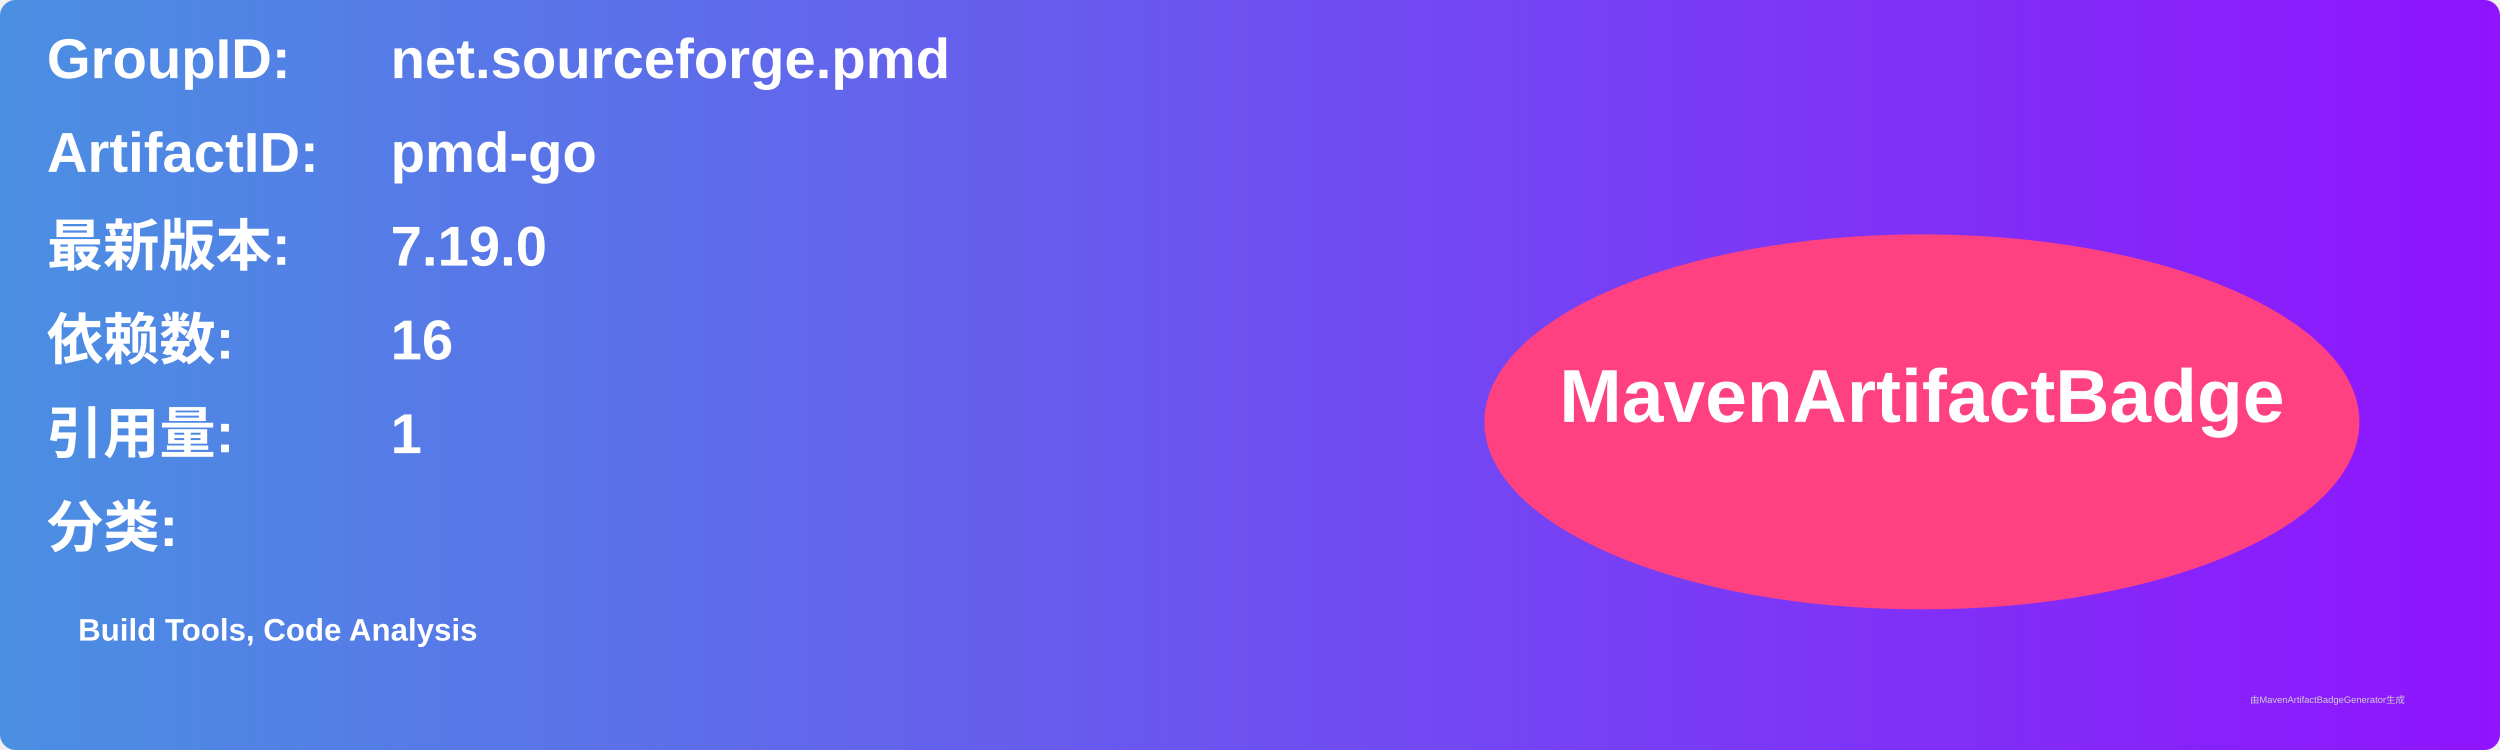
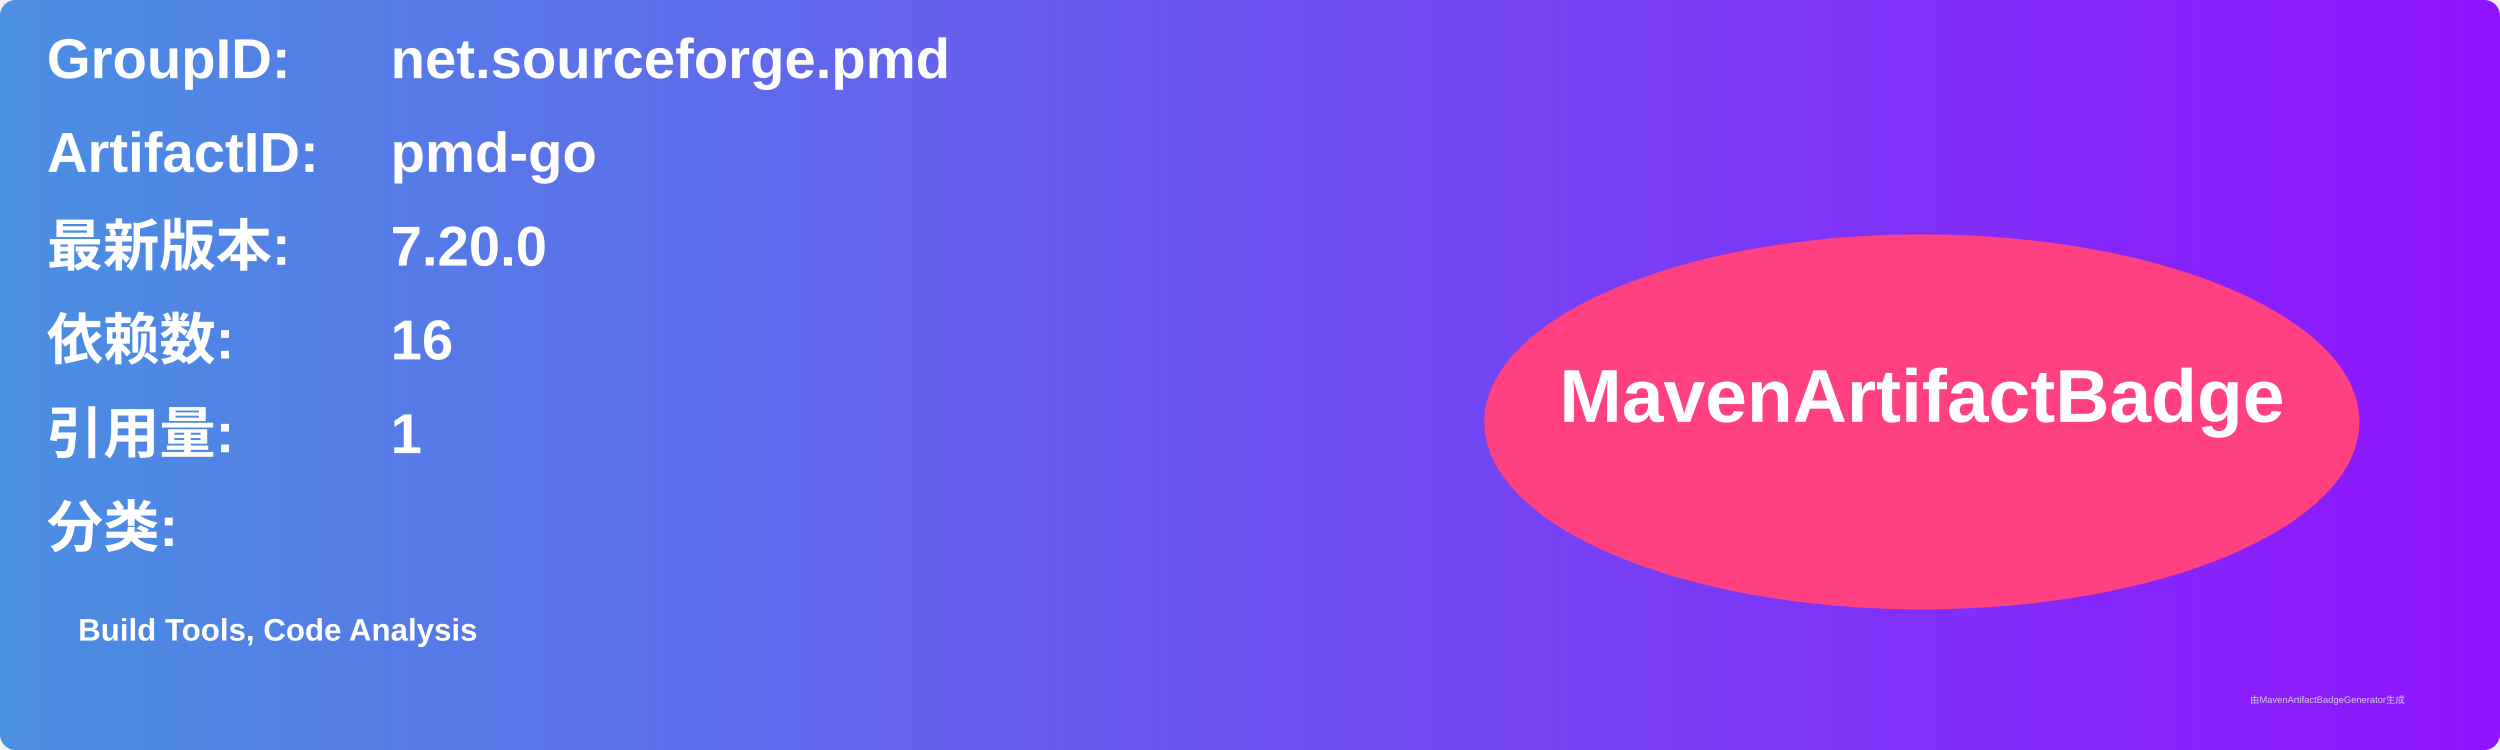
<svg xmlns="http://www.w3.org/2000/svg" width="800" height="240" viewBox="0 0 800 240">
  <linearGradient id="grad" x1="0%" y1="0%" x2="100%" y2="0%">
    <stop offset="0%" stop-color="#4a90e2" />
    <stop offset="100%" stop-color="#9013fe" />
  </linearGradient>
  <rect width="100%" height="100%" rx="5" ry="5" fill="url(#grad)" />
  <g transform="translate(15, 15)">
    <text x="0" y="10" font-family="Arial" font-size="18" fill="white" font-weight="bold" width="260">GroupID:</text>
    <text x="110" y="10" font-family="Arial" font-size="18" fill="white" font-weight="bold" width="460">net.sourceforge.pmd</text>
    <text x="0" y="40" font-family="Arial" font-size="18" fill="white" font-weight="bold" width="260">ArtifactID:</text>
    <text x="110" y="40" font-family="Arial" font-size="18" fill="white" font-weight="bold" width="460">pmd-go</text>
    <text x="0" y="70" font-family="Arial" font-size="18" fill="white" font-weight="bold">最新版本:</text>
    <text x="110" y="70" font-family="Arial" font-size="18" fill="white" font-weight="bold">
-       <tspan font-weight="bold">7.19.0</tspan>
+       <tspan font-weight="bold">7.20.0</tspan>
    </text>
    <text x="0" y="100" font-family="Arial" font-size="18" fill="white" font-weight="bold">依赖数: </text>
    <text x="110" y="100" font-family="Arial" font-size="18" fill="white">
      <tspan font-weight="bold">16</tspan>
    </text>
    <text x="0" y="130" font-family="Arial" font-size="18" fill="white" font-weight="bold">引用量: </text>
    <text x="110" y="130" font-family="Arial" font-size="18" fill="white">
      <tspan font-weight="bold">1</tspan>
    </text>
    <text x="0" y="160" font-family="Arial" font-size="18" fill="white" font-weight="bold">分类:</text>
    <text x="10" y="190" font-family="Arial" font-size="10" fill="white">
      <tspan font-weight="bold">Build Tools, Code Analysis</tspan>
    </text>
    <ellipse cx="600" cy="120" rx="140" ry="60" fill="#ff4081" />
    <text x="600" y="120" text-anchor="middle" font-family="Arial" font-size="24" fill="white" font-weight="bold">MavenArtifactBadge</text>
  </g>
  <text x="720" y="225" font-family="Arial" font-size="3" fill="#d0d0d0">由MavenArtifactBadgeGenerator生成</text>
</svg>
